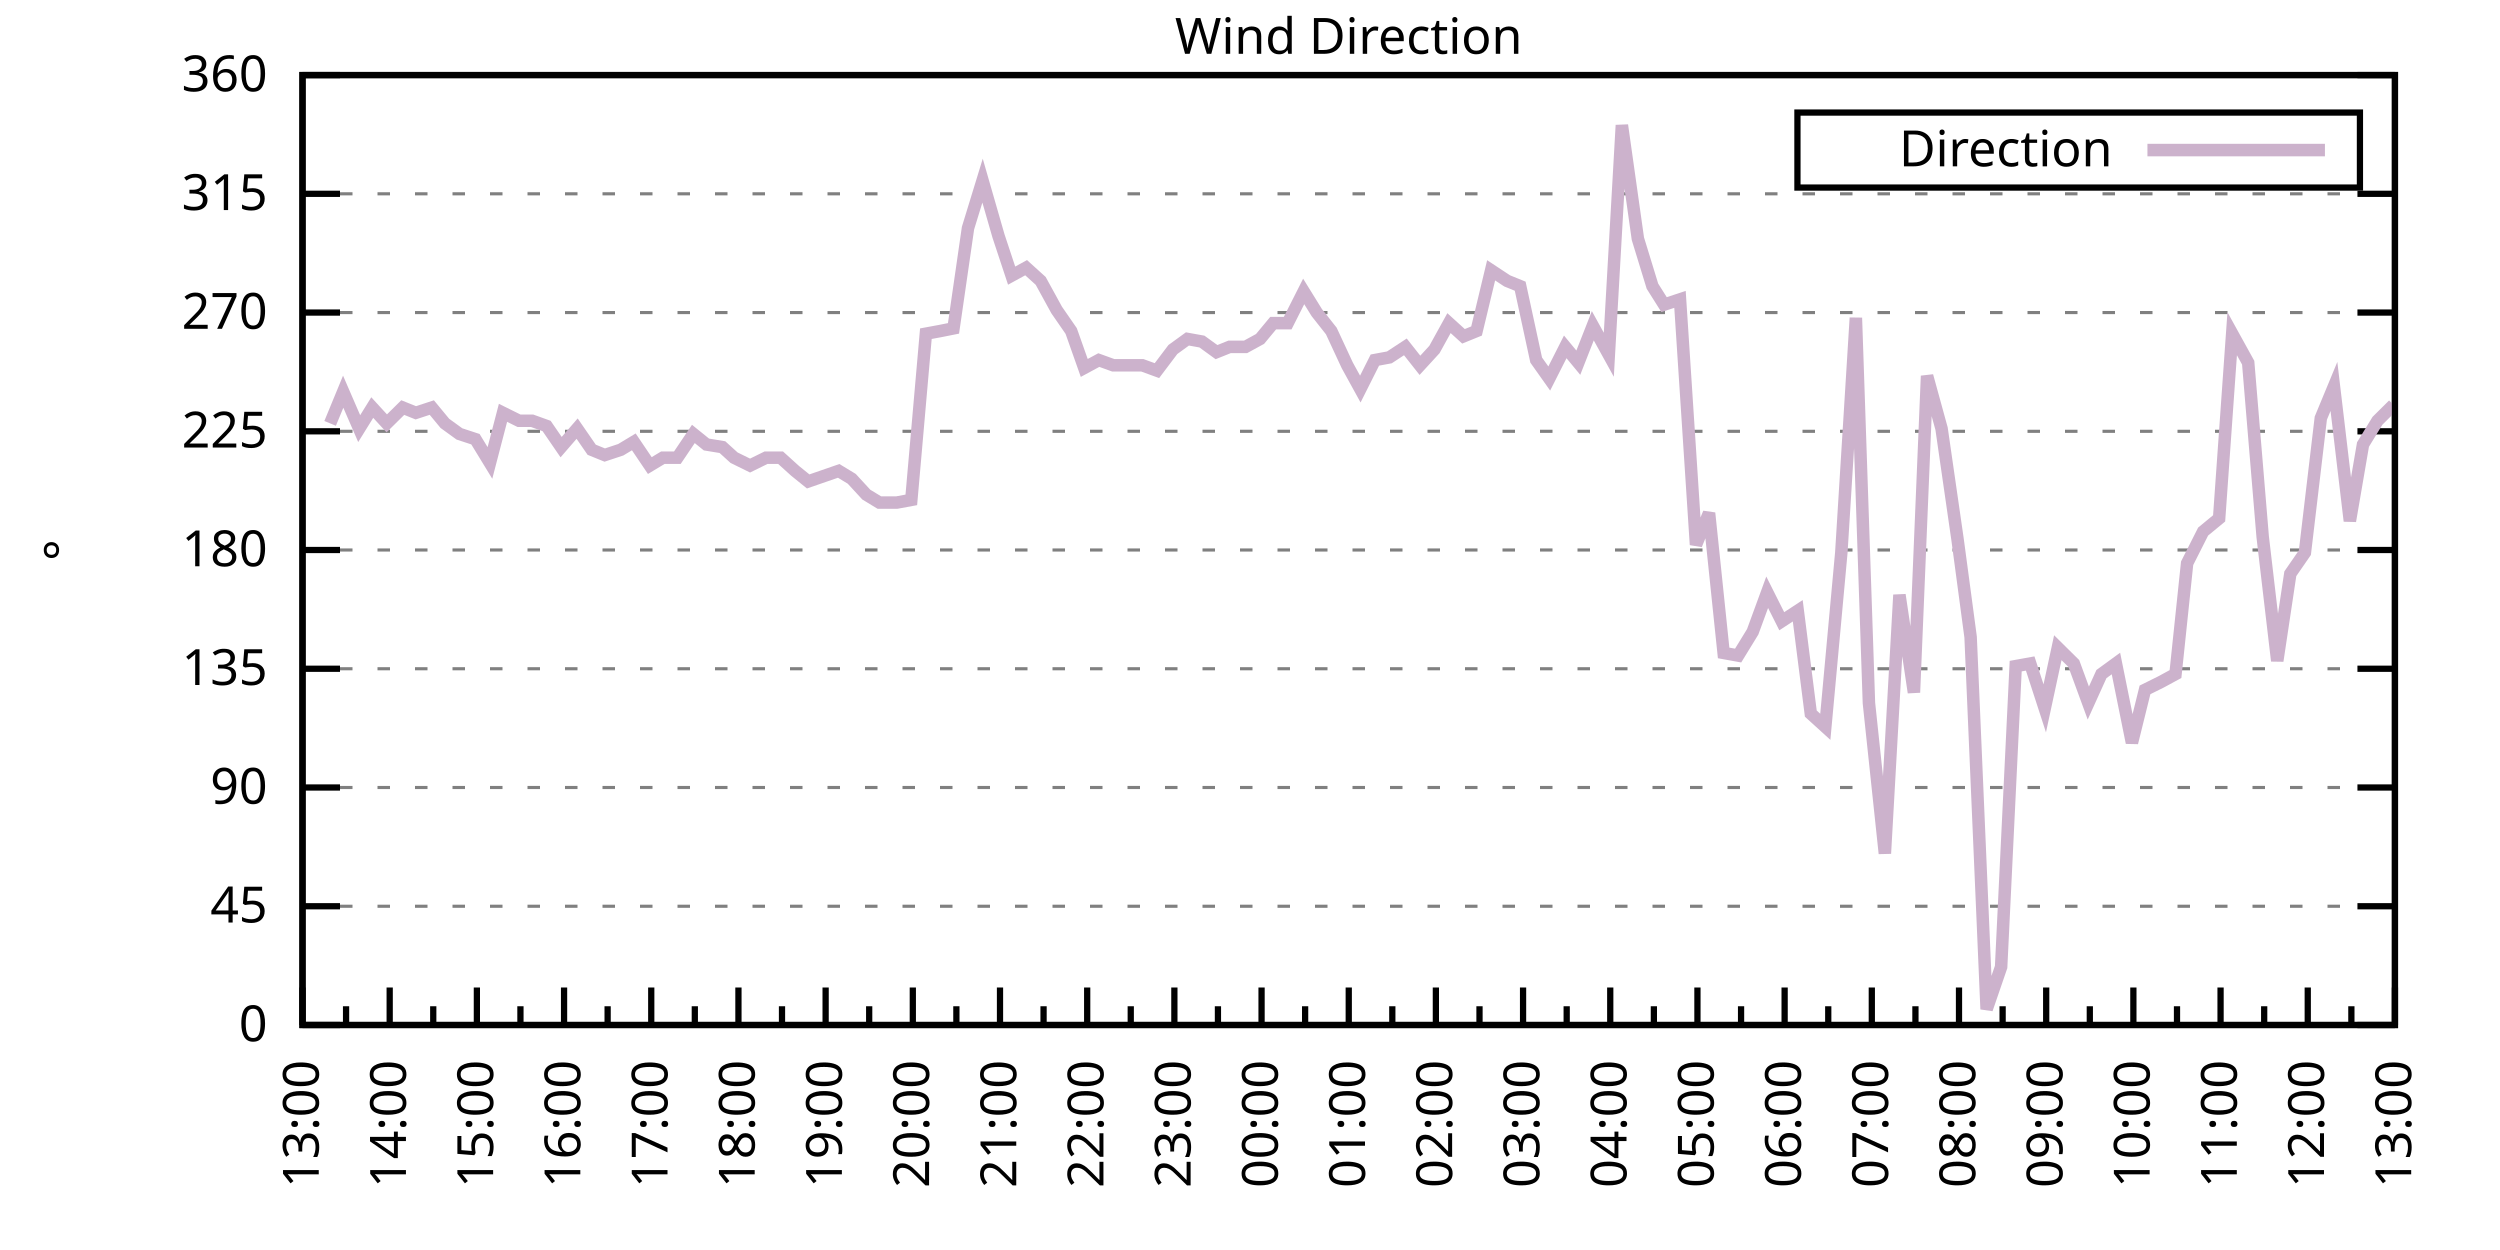
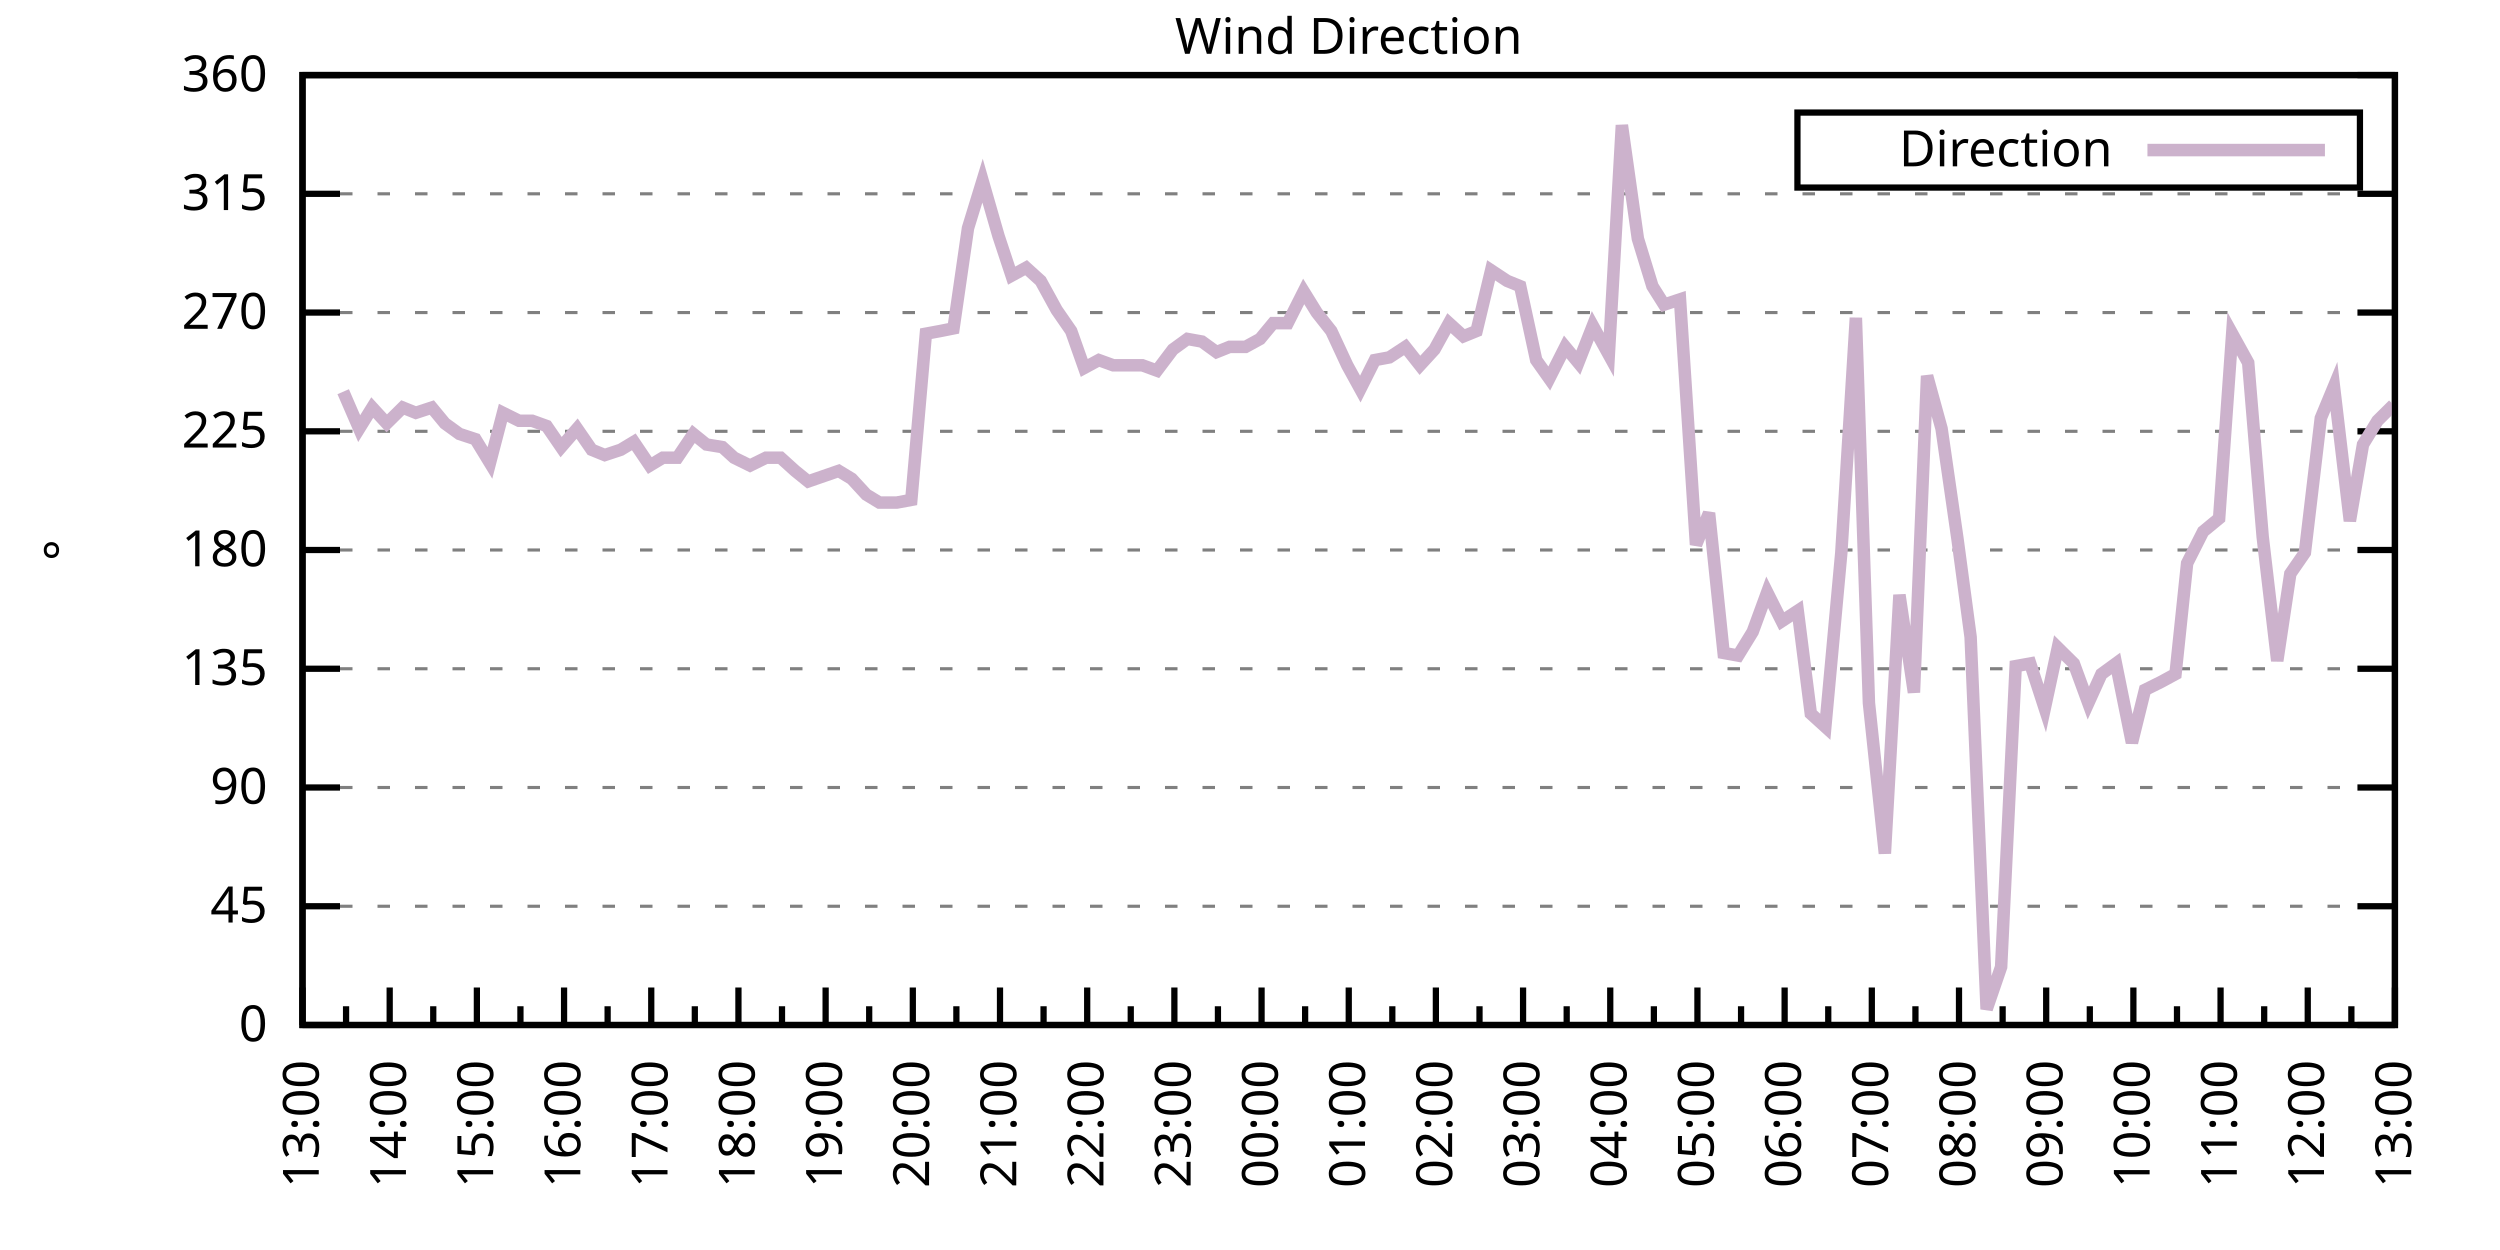
<svg xmlns="http://www.w3.org/2000/svg" xmlns:xlink="http://www.w3.org/1999/xlink" width="400" height="200" viewBox="0 0 400 200">
  <g id="gnuplot_canvas">
    <rect x="0" y="0" width="400" height="200" fill="none" />
    <defs>
      <circle id="gpDot" r="0.5" stroke-width="0.5" stroke="currentColor" />
      <path id="gpPt0" stroke-width="0.333" stroke="currentColor" d="M-1,0 h2 M0,-1 v2" />
      <path id="gpPt1" stroke-width="0.333" stroke="currentColor" d="M-1,-1 L1,1 M1,-1 L-1,1" />
      <path id="gpPt2" stroke-width="0.333" stroke="currentColor" d="M-1,0 L1,0 M0,-1 L0,1 M-1,-1 L1,1 M-1,1 L1,-1" />
      <rect id="gpPt3" stroke-width="0.333" stroke="currentColor" x="-1" y="-1" width="2" height="2" />
      <rect id="gpPt4" stroke-width="0.333" stroke="currentColor" fill="currentColor" x="-1" y="-1" width="2" height="2" />
      <circle id="gpPt5" stroke-width="0.333" stroke="currentColor" cx="0" cy="0" r="1" />
      <use xlink:href="#gpPt5" id="gpPt6" fill="currentColor" stroke="none" />
      <path id="gpPt7" stroke-width="0.333" stroke="currentColor" d="M0,-1.33 L-1.33,0.67 L1.33,0.67 z" />
      <use xlink:href="#gpPt7" id="gpPt8" fill="currentColor" stroke="none" />
      <use xlink:href="#gpPt7" id="gpPt9" stroke="currentColor" transform="rotate(180)" />
      <use xlink:href="#gpPt9" id="gpPt10" fill="currentColor" stroke="none" />
      <use xlink:href="#gpPt3" id="gpPt11" stroke="currentColor" transform="rotate(45)" />
      <use xlink:href="#gpPt11" id="gpPt12" fill="currentColor" stroke="none" />
      <path id="gpPt13" stroke-width="0.333" stroke="currentColor" d="M0,1.330 L1.265,0.411 L0.782,-1.067 L-0.782,-1.076 L-1.265,0.411 z" />
      <use xlink:href="#gpPt13" id="gpPt14" fill="currentColor" stroke="none" />
      <filter id="textbox" filterUnits="objectBoundingBox" x="0" y="0" height="1" width="1">
        <feFlood flood-color="white" flood-opacity="1" result="bgnd" />
        <feComposite in="SourceGraphic" in2="bgnd" operator="atop" />
      </filter>
      <filter id="greybox" filterUnits="objectBoundingBox" x="0" y="0" height="1" width="1">
        <feFlood flood-color="lightgrey" flood-opacity="1" result="grey" />
        <feComposite in="SourceGraphic" in2="grey" operator="atop" />
      </filter>
    </defs>
    <g fill="none" color="white" stroke="currentColor" stroke-width="1.00" stroke-linecap="butt" stroke-linejoin="miter">
</g>
    <g fill="none" color="black" stroke="currentColor" stroke-width="1.00" stroke-linecap="butt" stroke-linejoin="miter">
      <g stroke="none" shape-rendering="crispEdges">
        <polygon fill="rgb(255, 255, 255)" points="48.40,164.00 383.18,164.00 383.18,12.02 48.40,12.02 " />
      </g>
    </g>
    <g fill="none" color="black" stroke="currentColor" stroke-width="1.00" stroke-linecap="butt" stroke-linejoin="miter">
</g>
    <g fill="none" color="black" stroke="black" stroke-width="0.50" stroke-linecap="butt" stroke-linejoin="miter">
</g>
    <g fill="none" color="gray" stroke="currentColor" stroke-width="0.50" stroke-linecap="butt" stroke-linejoin="miter">
      <path stroke="gray" stroke-dasharray="2,4" class="gridline" d="M48.40,164.00 L383.19,164.00  " />
    </g>
    <g fill="none" color="gray" stroke="gray" stroke-width="1.00" stroke-linecap="butt" stroke-linejoin="miter">
</g>
    <g fill="none" color="black" stroke="currentColor" stroke-width="1.00" stroke-linecap="butt" stroke-linejoin="miter">
      <path stroke="black" d="M48.40,164.00 L54.40,164.00 M383.19,164.00 L377.19,164.00  " />
      <g transform="translate(42.80,166.60)" stroke="none" fill="black" font-family="Sans" font-size="8.00" text-anchor="end">
        <text>
          <tspan font-family="Sans"> 0</tspan>
        </text>
      </g>
    </g>
    <g fill="none" color="black" stroke="currentColor" stroke-width="1.00" stroke-linecap="butt" stroke-linejoin="miter">
</g>
    <g fill="none" color="black" stroke="black" stroke-width="0.50" stroke-linecap="butt" stroke-linejoin="miter">
</g>
    <g fill="none" color="gray" stroke="currentColor" stroke-width="0.50" stroke-linecap="butt" stroke-linejoin="miter">
      <path stroke="gray" stroke-dasharray="2,4" class="gridline" d="M48.40,145.00 L383.19,145.00  " />
    </g>
    <g fill="none" color="gray" stroke="gray" stroke-width="1.00" stroke-linecap="butt" stroke-linejoin="miter">
</g>
    <g fill="none" color="black" stroke="currentColor" stroke-width="1.00" stroke-linecap="butt" stroke-linejoin="miter">
      <path stroke="black" d="M48.40,145.00 L54.40,145.00 M383.19,145.00 L377.19,145.00  " />
      <g transform="translate(42.80,147.60)" stroke="none" fill="black" font-family="Sans" font-size="8.00" text-anchor="end">
        <text>
          <tspan font-family="Sans"> 45</tspan>
        </text>
      </g>
    </g>
    <g fill="none" color="black" stroke="currentColor" stroke-width="1.00" stroke-linecap="butt" stroke-linejoin="miter">
</g>
    <g fill="none" color="black" stroke="black" stroke-width="0.50" stroke-linecap="butt" stroke-linejoin="miter">
</g>
    <g fill="none" color="gray" stroke="currentColor" stroke-width="0.50" stroke-linecap="butt" stroke-linejoin="miter">
      <path stroke="gray" stroke-dasharray="2,4" class="gridline" d="M48.40,126.00 L383.19,126.00  " />
    </g>
    <g fill="none" color="gray" stroke="gray" stroke-width="1.00" stroke-linecap="butt" stroke-linejoin="miter">
</g>
    <g fill="none" color="black" stroke="currentColor" stroke-width="1.00" stroke-linecap="butt" stroke-linejoin="miter">
      <path stroke="black" d="M48.40,126.00 L54.40,126.00 M383.19,126.00 L377.19,126.00  " />
      <g transform="translate(42.80,128.60)" stroke="none" fill="black" font-family="Sans" font-size="8.00" text-anchor="end">
        <text>
          <tspan font-family="Sans"> 90</tspan>
        </text>
      </g>
    </g>
    <g fill="none" color="black" stroke="currentColor" stroke-width="1.00" stroke-linecap="butt" stroke-linejoin="miter">
</g>
    <g fill="none" color="black" stroke="black" stroke-width="0.50" stroke-linecap="butt" stroke-linejoin="miter">
</g>
    <g fill="none" color="gray" stroke="currentColor" stroke-width="0.50" stroke-linecap="butt" stroke-linejoin="miter">
      <path stroke="gray" stroke-dasharray="2,4" class="gridline" d="M48.40,107.00 L383.19,107.00  " />
    </g>
    <g fill="none" color="gray" stroke="gray" stroke-width="1.00" stroke-linecap="butt" stroke-linejoin="miter">
</g>
    <g fill="none" color="black" stroke="currentColor" stroke-width="1.00" stroke-linecap="butt" stroke-linejoin="miter">
      <path stroke="black" d="M48.40,107.00 L54.40,107.00 M383.19,107.00 L377.19,107.00  " />
      <g transform="translate(42.80,109.60)" stroke="none" fill="black" font-family="Sans" font-size="8.00" text-anchor="end">
        <text>
          <tspan font-family="Sans"> 135</tspan>
        </text>
      </g>
    </g>
    <g fill="none" color="black" stroke="currentColor" stroke-width="1.00" stroke-linecap="butt" stroke-linejoin="miter">
</g>
    <g fill="none" color="black" stroke="black" stroke-width="0.50" stroke-linecap="butt" stroke-linejoin="miter">
</g>
    <g fill="none" color="gray" stroke="currentColor" stroke-width="0.50" stroke-linecap="butt" stroke-linejoin="miter">
      <path stroke="gray" stroke-dasharray="2,4" class="gridline" d="M48.40,88.00 L383.19,88.00  " />
    </g>
    <g fill="none" color="gray" stroke="gray" stroke-width="1.00" stroke-linecap="butt" stroke-linejoin="miter">
</g>
    <g fill="none" color="black" stroke="currentColor" stroke-width="1.00" stroke-linecap="butt" stroke-linejoin="miter">
      <path stroke="black" d="M48.40,88.00 L54.40,88.00 M383.19,88.00 L377.19,88.00  " />
      <g transform="translate(42.80,90.60)" stroke="none" fill="black" font-family="Sans" font-size="8.00" text-anchor="end">
        <text>
          <tspan font-family="Sans"> 180</tspan>
        </text>
      </g>
    </g>
    <g fill="none" color="black" stroke="currentColor" stroke-width="1.00" stroke-linecap="butt" stroke-linejoin="miter">
</g>
    <g fill="none" color="black" stroke="black" stroke-width="0.50" stroke-linecap="butt" stroke-linejoin="miter">
</g>
    <g fill="none" color="gray" stroke="currentColor" stroke-width="0.50" stroke-linecap="butt" stroke-linejoin="miter">
      <path stroke="gray" stroke-dasharray="2,4" class="gridline" d="M48.40,69.01 L383.19,69.01  " />
    </g>
    <g fill="none" color="gray" stroke="gray" stroke-width="1.00" stroke-linecap="butt" stroke-linejoin="miter">
</g>
    <g fill="none" color="black" stroke="currentColor" stroke-width="1.00" stroke-linecap="butt" stroke-linejoin="miter">
      <path stroke="black" d="M48.40,69.01 L54.40,69.01 M383.19,69.01 L377.19,69.01  " />
      <g transform="translate(42.80,71.61)" stroke="none" fill="black" font-family="Sans" font-size="8.00" text-anchor="end">
        <text>
          <tspan font-family="Sans"> 225</tspan>
        </text>
      </g>
    </g>
    <g fill="none" color="black" stroke="currentColor" stroke-width="1.00" stroke-linecap="butt" stroke-linejoin="miter">
</g>
    <g fill="none" color="black" stroke="black" stroke-width="0.50" stroke-linecap="butt" stroke-linejoin="miter">
</g>
    <g fill="none" color="gray" stroke="currentColor" stroke-width="0.50" stroke-linecap="butt" stroke-linejoin="miter">
      <path stroke="gray" stroke-dasharray="2,4" class="gridline" d="M48.40,50.01 L383.19,50.01  " />
    </g>
    <g fill="none" color="gray" stroke="gray" stroke-width="1.00" stroke-linecap="butt" stroke-linejoin="miter">
</g>
    <g fill="none" color="black" stroke="currentColor" stroke-width="1.00" stroke-linecap="butt" stroke-linejoin="miter">
      <path stroke="black" d="M48.40,50.01 L54.40,50.01 M383.19,50.01 L377.19,50.01  " />
      <g transform="translate(42.80,52.61)" stroke="none" fill="black" font-family="Sans" font-size="8.00" text-anchor="end">
        <text>
          <tspan font-family="Sans"> 270</tspan>
        </text>
      </g>
    </g>
    <g fill="none" color="black" stroke="currentColor" stroke-width="1.00" stroke-linecap="butt" stroke-linejoin="miter">
</g>
    <g fill="none" color="black" stroke="black" stroke-width="0.50" stroke-linecap="butt" stroke-linejoin="miter">
</g>
    <g fill="none" color="gray" stroke="currentColor" stroke-width="0.50" stroke-linecap="butt" stroke-linejoin="miter">
      <path stroke="gray" stroke-dasharray="2,4" class="gridline" d="M48.40,31.01 L383.19,31.01  " />
    </g>
    <g fill="none" color="gray" stroke="gray" stroke-width="1.00" stroke-linecap="butt" stroke-linejoin="miter">
</g>
    <g fill="none" color="black" stroke="currentColor" stroke-width="1.00" stroke-linecap="butt" stroke-linejoin="miter">
      <path stroke="black" d="M48.40,31.01 L54.40,31.01 M383.19,31.01 L377.19,31.01  " />
      <g transform="translate(42.80,33.61)" stroke="none" fill="black" font-family="Sans" font-size="8.00" text-anchor="end">
        <text>
          <tspan font-family="Sans"> 315</tspan>
        </text>
      </g>
    </g>
    <g fill="none" color="black" stroke="currentColor" stroke-width="1.00" stroke-linecap="butt" stroke-linejoin="miter">
</g>
    <g fill="none" color="black" stroke="black" stroke-width="0.50" stroke-linecap="butt" stroke-linejoin="miter">
</g>
    <g fill="none" color="gray" stroke="currentColor" stroke-width="0.50" stroke-linecap="butt" stroke-linejoin="miter">
      <path stroke="gray" stroke-dasharray="2,4" class="gridline" d="M48.40,12.01 L383.19,12.01  " />
    </g>
    <g fill="none" color="gray" stroke="gray" stroke-width="1.00" stroke-linecap="butt" stroke-linejoin="miter">
</g>
    <g fill="none" color="black" stroke="currentColor" stroke-width="1.00" stroke-linecap="butt" stroke-linejoin="miter">
      <path stroke="black" d="M48.40,12.01 L54.40,12.01 M383.19,12.01 L377.19,12.01  " />
      <g transform="translate(42.80,14.61)" stroke="none" fill="black" font-family="Sans" font-size="8.00" text-anchor="end">
        <text>
          <tspan font-family="Sans"> 360</tspan>
        </text>
      </g>
    </g>
    <g fill="none" color="black" stroke="currentColor" stroke-width="1.00" stroke-linecap="butt" stroke-linejoin="miter">
      <path stroke="black" d="M48.40,164.00 L48.40,158.00  " />
      <g transform="translate(51.00,169.60) rotate(270)" stroke="none" fill="black" font-family="Sans" font-size="8.00" text-anchor="end">
        <text>
          <tspan font-family="Sans">13:00</tspan>
        </text>
      </g>
    </g>
    <g fill="none" color="black" stroke="currentColor" stroke-width="1.00" stroke-linecap="butt" stroke-linejoin="miter">
      <path stroke="black" d="M55.37,164.00 L55.37,161.00 M62.35,164.00 L62.35,158.00  " />
      <g transform="translate(64.95,169.60) rotate(270)" stroke="none" fill="black" font-family="Sans" font-size="8.00" text-anchor="end">
        <text>
          <tspan font-family="Sans">14:00</tspan>
        </text>
      </g>
    </g>
    <g fill="none" color="black" stroke="currentColor" stroke-width="1.00" stroke-linecap="butt" stroke-linejoin="miter">
      <path stroke="black" d="M69.32,164.00 L69.32,161.00 M76.30,164.00 L76.30,158.00  " />
      <g transform="translate(78.90,169.60) rotate(270)" stroke="none" fill="black" font-family="Sans" font-size="8.00" text-anchor="end">
        <text>
          <tspan font-family="Sans">15:00</tspan>
        </text>
      </g>
    </g>
    <g fill="none" color="black" stroke="currentColor" stroke-width="1.00" stroke-linecap="butt" stroke-linejoin="miter">
      <path stroke="black" d="M83.27,164.00 L83.27,161.00 M90.25,164.00 L90.25,158.00  " />
      <g transform="translate(92.85,169.60) rotate(270)" stroke="none" fill="black" font-family="Sans" font-size="8.00" text-anchor="end">
        <text>
          <tspan font-family="Sans">16:00</tspan>
        </text>
      </g>
    </g>
    <g fill="none" color="black" stroke="currentColor" stroke-width="1.00" stroke-linecap="butt" stroke-linejoin="miter">
      <path stroke="black" d="M97.22,164.00 L97.22,161.00 M104.20,164.00 L104.20,158.00  " />
      <g transform="translate(106.80,169.60) rotate(270)" stroke="none" fill="black" font-family="Sans" font-size="8.00" text-anchor="end">
        <text>
          <tspan font-family="Sans">17:00</tspan>
        </text>
      </g>
    </g>
    <g fill="none" color="black" stroke="currentColor" stroke-width="1.00" stroke-linecap="butt" stroke-linejoin="miter">
      <path stroke="black" d="M111.17,164.00 L111.17,161.00 M118.15,164.00 L118.15,158.00  " />
      <g transform="translate(120.75,169.60) rotate(270)" stroke="none" fill="black" font-family="Sans" font-size="8.00" text-anchor="end">
        <text>
          <tspan font-family="Sans">18:00</tspan>
        </text>
      </g>
    </g>
    <g fill="none" color="black" stroke="currentColor" stroke-width="1.00" stroke-linecap="butt" stroke-linejoin="miter">
      <path stroke="black" d="M125.12,164.00 L125.12,161.00 M132.10,164.00 L132.10,158.00  " />
      <g transform="translate(134.70,169.60) rotate(270)" stroke="none" fill="black" font-family="Sans" font-size="8.00" text-anchor="end">
        <text>
          <tspan font-family="Sans">19:00</tspan>
        </text>
      </g>
    </g>
    <g fill="none" color="black" stroke="currentColor" stroke-width="1.00" stroke-linecap="butt" stroke-linejoin="miter">
      <path stroke="black" d="M139.07,164.00 L139.07,161.00 M146.05,164.00 L146.05,158.00  " />
      <g transform="translate(148.65,169.60) rotate(270)" stroke="none" fill="black" font-family="Sans" font-size="8.00" text-anchor="end">
        <text>
          <tspan font-family="Sans">20:00</tspan>
        </text>
      </g>
    </g>
    <g fill="none" color="black" stroke="currentColor" stroke-width="1.00" stroke-linecap="butt" stroke-linejoin="miter">
      <path stroke="black" d="M153.02,164.00 L153.02,161.00 M160.00,164.00 L160.00,158.00  " />
      <g transform="translate(162.60,169.60) rotate(270)" stroke="none" fill="black" font-family="Sans" font-size="8.00" text-anchor="end">
        <text>
          <tspan font-family="Sans">21:00</tspan>
        </text>
      </g>
    </g>
    <g fill="none" color="black" stroke="currentColor" stroke-width="1.00" stroke-linecap="butt" stroke-linejoin="miter">
      <path stroke="black" d="M166.97,164.00 L166.97,161.00 M173.95,164.00 L173.95,158.00  " />
      <g transform="translate(176.55,169.60) rotate(270)" stroke="none" fill="black" font-family="Sans" font-size="8.00" text-anchor="end">
        <text>
          <tspan font-family="Sans">22:00</tspan>
        </text>
      </g>
    </g>
    <g fill="none" color="black" stroke="currentColor" stroke-width="1.00" stroke-linecap="butt" stroke-linejoin="miter">
      <path stroke="black" d="M180.92,164.00 L180.92,161.00 M187.90,164.00 L187.90,158.00  " />
      <g transform="translate(190.50,169.60) rotate(270)" stroke="none" fill="black" font-family="Sans" font-size="8.00" text-anchor="end">
        <text>
          <tspan font-family="Sans">23:00</tspan>
        </text>
      </g>
    </g>
    <g fill="none" color="black" stroke="currentColor" stroke-width="1.00" stroke-linecap="butt" stroke-linejoin="miter">
      <path stroke="black" d="M194.87,164.00 L194.87,161.00 M201.85,164.00 L201.85,158.00  " />
      <g transform="translate(204.45,169.60) rotate(270)" stroke="none" fill="black" font-family="Sans" font-size="8.00" text-anchor="end">
        <text>
          <tspan font-family="Sans">00:00</tspan>
        </text>
      </g>
    </g>
    <g fill="none" color="black" stroke="currentColor" stroke-width="1.00" stroke-linecap="butt" stroke-linejoin="miter">
      <path stroke="black" d="M208.82,164.00 L208.82,161.00 M215.80,164.00 L215.80,158.00  " />
      <g transform="translate(218.40,169.60) rotate(270)" stroke="none" fill="black" font-family="Sans" font-size="8.00" text-anchor="end">
        <text>
          <tspan font-family="Sans">01:00</tspan>
        </text>
      </g>
    </g>
    <g fill="none" color="black" stroke="currentColor" stroke-width="1.00" stroke-linecap="butt" stroke-linejoin="miter">
      <path stroke="black" d="M222.77,164.00 L222.77,161.00 M229.74,164.00 L229.74,158.00  " />
      <g transform="translate(232.34,169.60) rotate(270)" stroke="none" fill="black" font-family="Sans" font-size="8.00" text-anchor="end">
        <text>
          <tspan font-family="Sans">02:00</tspan>
        </text>
      </g>
    </g>
    <g fill="none" color="black" stroke="currentColor" stroke-width="1.00" stroke-linecap="butt" stroke-linejoin="miter">
      <path stroke="black" d="M236.72,164.00 L236.72,161.00 M243.69,164.00 L243.69,158.00  " />
      <g transform="translate(246.29,169.60) rotate(270)" stroke="none" fill="black" font-family="Sans" font-size="8.00" text-anchor="end">
        <text>
          <tspan font-family="Sans">03:00</tspan>
        </text>
      </g>
    </g>
    <g fill="none" color="black" stroke="currentColor" stroke-width="1.00" stroke-linecap="butt" stroke-linejoin="miter">
      <path stroke="black" d="M250.67,164.00 L250.67,161.00 M257.64,164.00 L257.64,158.00  " />
      <g transform="translate(260.24,169.60) rotate(270)" stroke="none" fill="black" font-family="Sans" font-size="8.00" text-anchor="end">
        <text>
          <tspan font-family="Sans">04:00</tspan>
        </text>
      </g>
    </g>
    <g fill="none" color="black" stroke="currentColor" stroke-width="1.00" stroke-linecap="butt" stroke-linejoin="miter">
      <path stroke="black" d="M264.62,164.00 L264.62,161.00 M271.59,164.00 L271.59,158.00  " />
      <g transform="translate(274.19,169.60) rotate(270)" stroke="none" fill="black" font-family="Sans" font-size="8.00" text-anchor="end">
        <text>
          <tspan font-family="Sans">05:00</tspan>
        </text>
      </g>
    </g>
    <g fill="none" color="black" stroke="currentColor" stroke-width="1.00" stroke-linecap="butt" stroke-linejoin="miter">
      <path stroke="black" d="M278.57,164.00 L278.57,161.00 M285.54,164.00 L285.54,158.00  " />
      <g transform="translate(288.14,169.60) rotate(270)" stroke="none" fill="black" font-family="Sans" font-size="8.00" text-anchor="end">
        <text>
          <tspan font-family="Sans">06:00</tspan>
        </text>
      </g>
    </g>
    <g fill="none" color="black" stroke="currentColor" stroke-width="1.00" stroke-linecap="butt" stroke-linejoin="miter">
      <path stroke="black" d="M292.52,164.00 L292.52,161.00 M299.49,164.00 L299.49,158.00  " />
      <g transform="translate(302.09,169.60) rotate(270)" stroke="none" fill="black" font-family="Sans" font-size="8.00" text-anchor="end">
        <text>
          <tspan font-family="Sans">07:00</tspan>
        </text>
      </g>
    </g>
    <g fill="none" color="black" stroke="currentColor" stroke-width="1.00" stroke-linecap="butt" stroke-linejoin="miter">
      <path stroke="black" d="M306.47,164.00 L306.47,161.00 M313.44,164.00 L313.44,158.00  " />
      <g transform="translate(316.04,169.60) rotate(270)" stroke="none" fill="black" font-family="Sans" font-size="8.00" text-anchor="end">
        <text>
          <tspan font-family="Sans">08:00</tspan>
        </text>
      </g>
    </g>
    <g fill="none" color="black" stroke="currentColor" stroke-width="1.00" stroke-linecap="butt" stroke-linejoin="miter">
      <path stroke="black" d="M320.42,164.00 L320.42,161.00 M327.39,164.00 L327.39,158.00  " />
      <g transform="translate(329.99,169.60) rotate(270)" stroke="none" fill="black" font-family="Sans" font-size="8.00" text-anchor="end">
        <text>
          <tspan font-family="Sans">09:00</tspan>
        </text>
      </g>
    </g>
    <g fill="none" color="black" stroke="currentColor" stroke-width="1.00" stroke-linecap="butt" stroke-linejoin="miter">
      <path stroke="black" d="M334.37,164.00 L334.37,161.00 M341.34,164.00 L341.34,158.00  " />
      <g transform="translate(343.94,169.60) rotate(270)" stroke="none" fill="black" font-family="Sans" font-size="8.00" text-anchor="end">
        <text>
          <tspan font-family="Sans">10:00</tspan>
        </text>
      </g>
    </g>
    <g fill="none" color="black" stroke="currentColor" stroke-width="1.00" stroke-linecap="butt" stroke-linejoin="miter">
      <path stroke="black" d="M348.32,164.00 L348.32,161.00 M355.29,164.00 L355.29,158.00  " />
      <g transform="translate(357.89,169.60) rotate(270)" stroke="none" fill="black" font-family="Sans" font-size="8.00" text-anchor="end">
        <text>
          <tspan font-family="Sans">11:00</tspan>
        </text>
      </g>
    </g>
    <g fill="none" color="black" stroke="currentColor" stroke-width="1.00" stroke-linecap="butt" stroke-linejoin="miter">
      <path stroke="black" d="M362.27,164.00 L362.27,161.00 M369.24,164.00 L369.24,158.00  " />
      <g transform="translate(371.84,169.60) rotate(270)" stroke="none" fill="black" font-family="Sans" font-size="8.00" text-anchor="end">
        <text>
          <tspan font-family="Sans">12:00</tspan>
        </text>
      </g>
    </g>
    <g fill="none" color="black" stroke="currentColor" stroke-width="1.00" stroke-linecap="butt" stroke-linejoin="miter">
      <path stroke="black" d="M376.22,164.00 L376.22,161.00 M383.19,164.00 L383.19,158.00  " />
      <g transform="translate(385.79,169.60) rotate(270)" stroke="none" fill="black" font-family="Sans" font-size="8.00" text-anchor="end">
        <text>
          <tspan font-family="Sans">13:00</tspan>
        </text>
      </g>
    </g>
    <g fill="none" color="black" stroke="currentColor" stroke-width="1.00" stroke-linecap="butt" stroke-linejoin="miter">
</g>
    <g fill="none" color="black" stroke="currentColor" stroke-width="1.00" stroke-linecap="butt" stroke-linejoin="miter">
      <path stroke="black" d="M48.40,12.01 L48.40,164.00 L383.19,164.00 L383.19,12.01 L48.40,12.01 Z  " />
    </g>
    <g fill="none" color="black" stroke="currentColor" stroke-width="1.00" stroke-linecap="butt" stroke-linejoin="miter">
      <g transform="translate(12.80,88.01) rotate(270)" stroke="none" fill="black" font-family="Sans" font-size="8.00" text-anchor="middle">
        <text>
          <tspan font-family="Sans">°</tspan>
        </text>
      </g>
    </g>
    <g fill="none" color="black" stroke="currentColor" stroke-width="1.00" stroke-linecap="butt" stroke-linejoin="miter">
</g>
    <g fill="none" color="black" stroke="currentColor" stroke-width="1.00" stroke-linecap="butt" stroke-linejoin="miter">
      <path stroke="black" d="M287.59,30.01 L287.59,18.01 L377.59,18.01 L377.59,30.01 L287.59,30.01 Z  " />
    </g>
    <g id="Wind_direction_plot_1">
      <g fill="none" color="white" stroke="black" stroke-width="2.00" stroke-linecap="butt" stroke-linejoin="miter">
</g>
      <g fill="none" color="black" stroke="currentColor" stroke-width="2.00" stroke-linecap="butt" stroke-linejoin="miter">
        <g transform="translate(337.99,26.61)" stroke="none" fill="black" font-family="Sans" font-size="8.00" text-anchor="end">
          <text>
            <tspan font-family="Sans">Direction</tspan>
          </text>
        </g>
      </g>
      <g fill="none" color="black" stroke="currentColor" stroke-width="2.00" stroke-linecap="butt" stroke-linejoin="miter">
-         <path stroke="rgb(204, 178, 204)" d="M343.59,24.01 L371.99,24.01 M52.82,67.74 L54.91,62.67 L57.47,68.58 L59.56,65.21 L61.88,67.74 L64.44,65.21   L66.53,66.05 L69.09,65.21 L71.18,67.74 L73.51,69.43 L76.07,70.27 L78.39,74.07 L80.48,66.05 L83.04,67.32   L85.13,67.32 L87.46,68.16 L89.78,71.54 L92.34,68.58 L94.67,71.96 L96.76,72.81 L99.32,71.96 L101.41,70.70   L103.97,74.49 L106.06,73.23 L108.38,73.23 L110.94,69.43 L113.03,71.12 L115.59,71.54 L117.45,73.23 L120.01,74.49   L122.57,73.23 L124.89,73.23 L127.22,75.34 L129.31,77.03 L134.19,75.34 L136.28,76.61 L138.61,79.14 L140.70,80.41   L143.49,80.41 L145.81,79.98 L148.14,53.39 L150.46,52.96 L152.56,52.54 L154.88,36.50 L157.21,28.90 L159.76,37.76   L161.86,44.10 L164.18,42.83 L166.51,44.94 L169.06,49.59 L171.39,52.96 L173.48,58.87 L175.81,57.61 L178.13,58.45   L180.69,58.45 L182.78,58.45 L185.11,59.30 L187.66,55.92 L189.99,54.23 L192.31,54.65 L194.64,56.34 L196.73,55.50   L199.29,55.50 L201.61,54.23 L203.71,51.70 L206.03,51.70 L208.59,46.63 L210.68,50.01 L213.01,52.96 L215.56,58.45   L217.65,62.25 L219.98,57.61 L222.30,57.18 L224.86,55.50 L227.19,58.45 L229.51,55.92 L231.84,51.70 L234.16,53.81   L236.25,52.96 L238.58,43.25 L241.14,44.94 L243.23,45.79 L245.79,57.61 L247.88,60.56 L250.44,55.50 L252.53,58.03   L254.85,52.12 L257.41,56.76 L259.50,20.03 L262.06,38.19 L264.39,45.79 L266.25,48.74 L268.80,47.90 L271.36,87.16   L273.45,82.09 L275.78,104.47 L278.10,104.89 L280.43,101.09 L282.75,94.76 L285.08,99.40 L287.64,97.72 L289.73,114.18   L292.05,116.29 L294.61,88.43 L296.94,50.85 L299.03,112.49 L301.58,136.56 L303.91,95.18 L306.23,110.80 L308.33,60.14   L310.65,68.58 L313.21,86.32 L315.30,101.94 L317.86,161.47 L320.18,154.71 L322.51,106.58 L324.83,106.16 L327.16,113.34   L329.25,103.63 L331.81,106.16 L334.13,112.49 L336.23,107.85 L338.55,106.16 L341.11,118.83 L343.20,110.38 L345.76,109.11   L348.08,107.85 L349.94,90.12 L352.50,85.05 L355.06,82.94 L357.15,53.39 L359.71,58.03 L362.03,85.89 L364.36,105.74   L366.45,91.80 L368.78,88.43 L371.33,66.90 L373.43,61.83 L375.98,83.36 L378.08,71.12 L380.40,67.32 L382.96,64.78    " />
+         <path stroke="rgb(204, 178, 204)" d="M343.59,24.01 L371.99,24.01 M54.91,62.67 L57.47,68.58 L59.56,65.21 L61.88,67.74 L64.44,65.21 L66.53,66.05   L69.09,65.21 L71.18,67.74 L73.51,69.43 L76.07,70.27 L78.39,74.07 L80.48,66.05 L83.04,67.32 L85.13,67.32   L87.46,68.16 L89.78,71.54 L92.34,68.58 L94.67,71.96 L96.76,72.81 L99.32,71.96 L101.41,70.70 L103.97,74.49   L106.06,73.23 L108.38,73.23 L110.94,69.43 L113.03,71.12 L115.59,71.54 L117.45,73.23 L120.01,74.49 L122.57,73.23   L124.89,73.23 L127.22,75.34 L129.31,77.03 L134.19,75.34 L136.28,76.61 L138.61,79.14 L140.70,80.41 L143.49,80.41   L145.81,79.98 L148.14,53.39 L150.46,52.96 L152.56,52.54 L154.88,36.50 L157.21,28.90 L159.76,37.76 L161.86,44.10   L164.18,42.83 L166.51,44.94 L169.06,49.59 L171.39,52.96 L173.48,58.87 L175.81,57.61 L178.13,58.45 L180.69,58.45   L182.78,58.45 L185.11,59.30 L187.66,55.92 L189.99,54.23 L192.31,54.65 L194.64,56.34 L196.73,55.50 L199.29,55.50   L201.61,54.23 L203.71,51.70 L206.03,51.70 L208.59,46.63 L210.68,50.01 L213.01,52.96 L215.56,58.45 L217.65,62.25   L219.98,57.61 L222.30,57.18 L224.86,55.50 L227.19,58.45 L229.51,55.92 L231.84,51.70 L234.16,53.81 L236.25,52.96   L238.58,43.25 L241.14,44.94 L243.23,45.79 L245.79,57.61 L247.88,60.56 L250.44,55.50 L252.53,58.03 L254.85,52.12   L257.41,56.76 L259.50,20.03 L262.06,38.19 L264.39,45.79 L266.25,48.74 L268.80,47.90 L271.36,87.16 L273.45,82.09   L275.78,104.47 L278.10,104.89 L280.43,101.09 L282.75,94.76 L285.08,99.40 L287.64,97.72 L289.73,114.18 L292.05,116.29   L294.61,88.43 L296.94,50.85 L299.03,112.49 L301.58,136.56 L303.91,95.18 L306.23,110.80 L308.33,60.14 L310.65,68.58   L313.21,86.32 L315.30,101.94 L317.86,161.47 L320.18,154.71 L322.51,106.58 L324.83,106.16 L327.16,113.34 L329.25,103.63   L331.81,106.16 L334.13,112.49 L336.23,107.85 L338.55,106.16 L341.11,118.83 L343.20,110.38 L345.76,109.11 L348.08,107.85   L349.94,90.12 L352.50,85.05 L355.06,82.94 L357.15,53.39 L359.71,58.03 L362.03,85.89 L364.36,105.74 L366.45,91.80   L368.78,88.43 L371.33,66.90 L373.43,61.83 L375.98,83.36 L378.08,71.12 L380.40,67.32 L382.96,64.78  " />
      </g>
    </g>
    <g fill="none" color="black" stroke="currentColor" stroke-width="2.00" stroke-linecap="butt" stroke-linejoin="miter">
</g>
    <g fill="none" color="black" stroke="black" stroke-width="1.00" stroke-linecap="butt" stroke-linejoin="miter">
</g>
    <g fill="none" color="black" stroke="currentColor" stroke-width="1.00" stroke-linecap="butt" stroke-linejoin="miter">
      <path stroke="black" d="M48.40,12.01 L48.40,164.00 L383.19,164.00 L383.19,12.01 L48.40,12.01 Z  " />
    </g>
    <g fill="none" color="black" stroke="currentColor" stroke-width="1.00" stroke-linecap="butt" stroke-linejoin="miter">
      <g transform="translate(215.79,8.61)" stroke="none" fill="black" font-family="Sans" font-size="8.00" text-anchor="middle">
        <text>
          <tspan font-family="Sans">Wind Direction</tspan>
        </text>
      </g>
    </g>
    <g fill="none" color="black" stroke="currentColor" stroke-width="1.00" stroke-linecap="butt" stroke-linejoin="miter">
</g>
  </g>
</svg>
